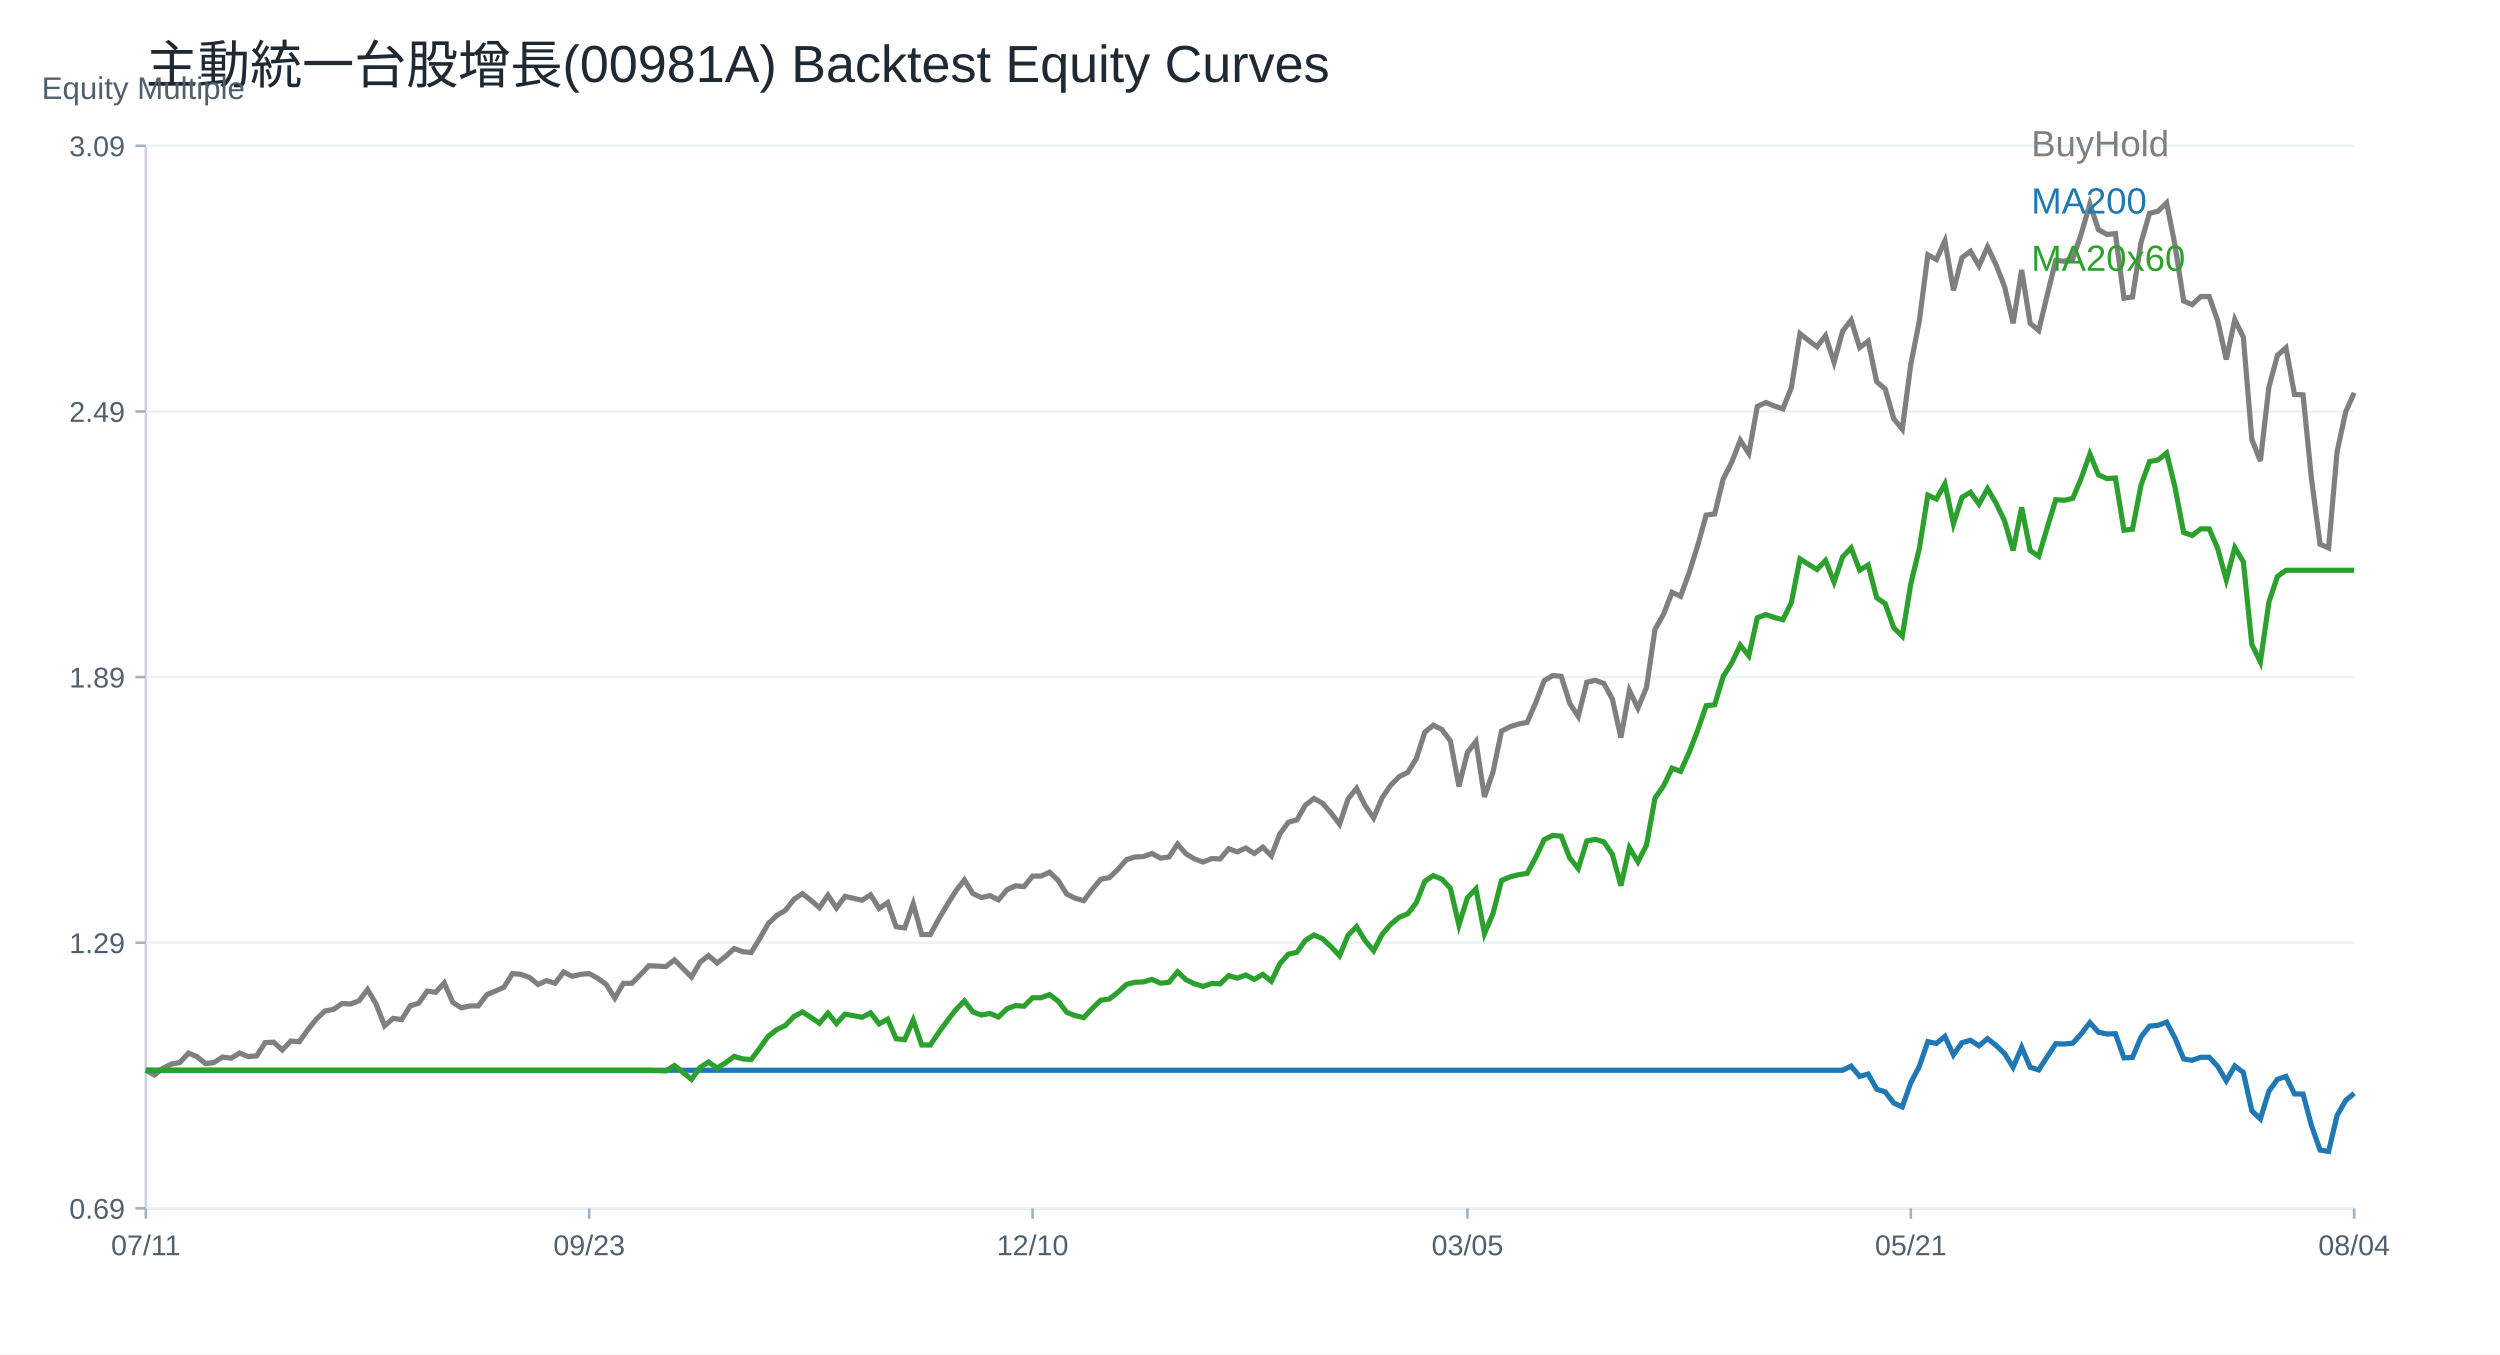
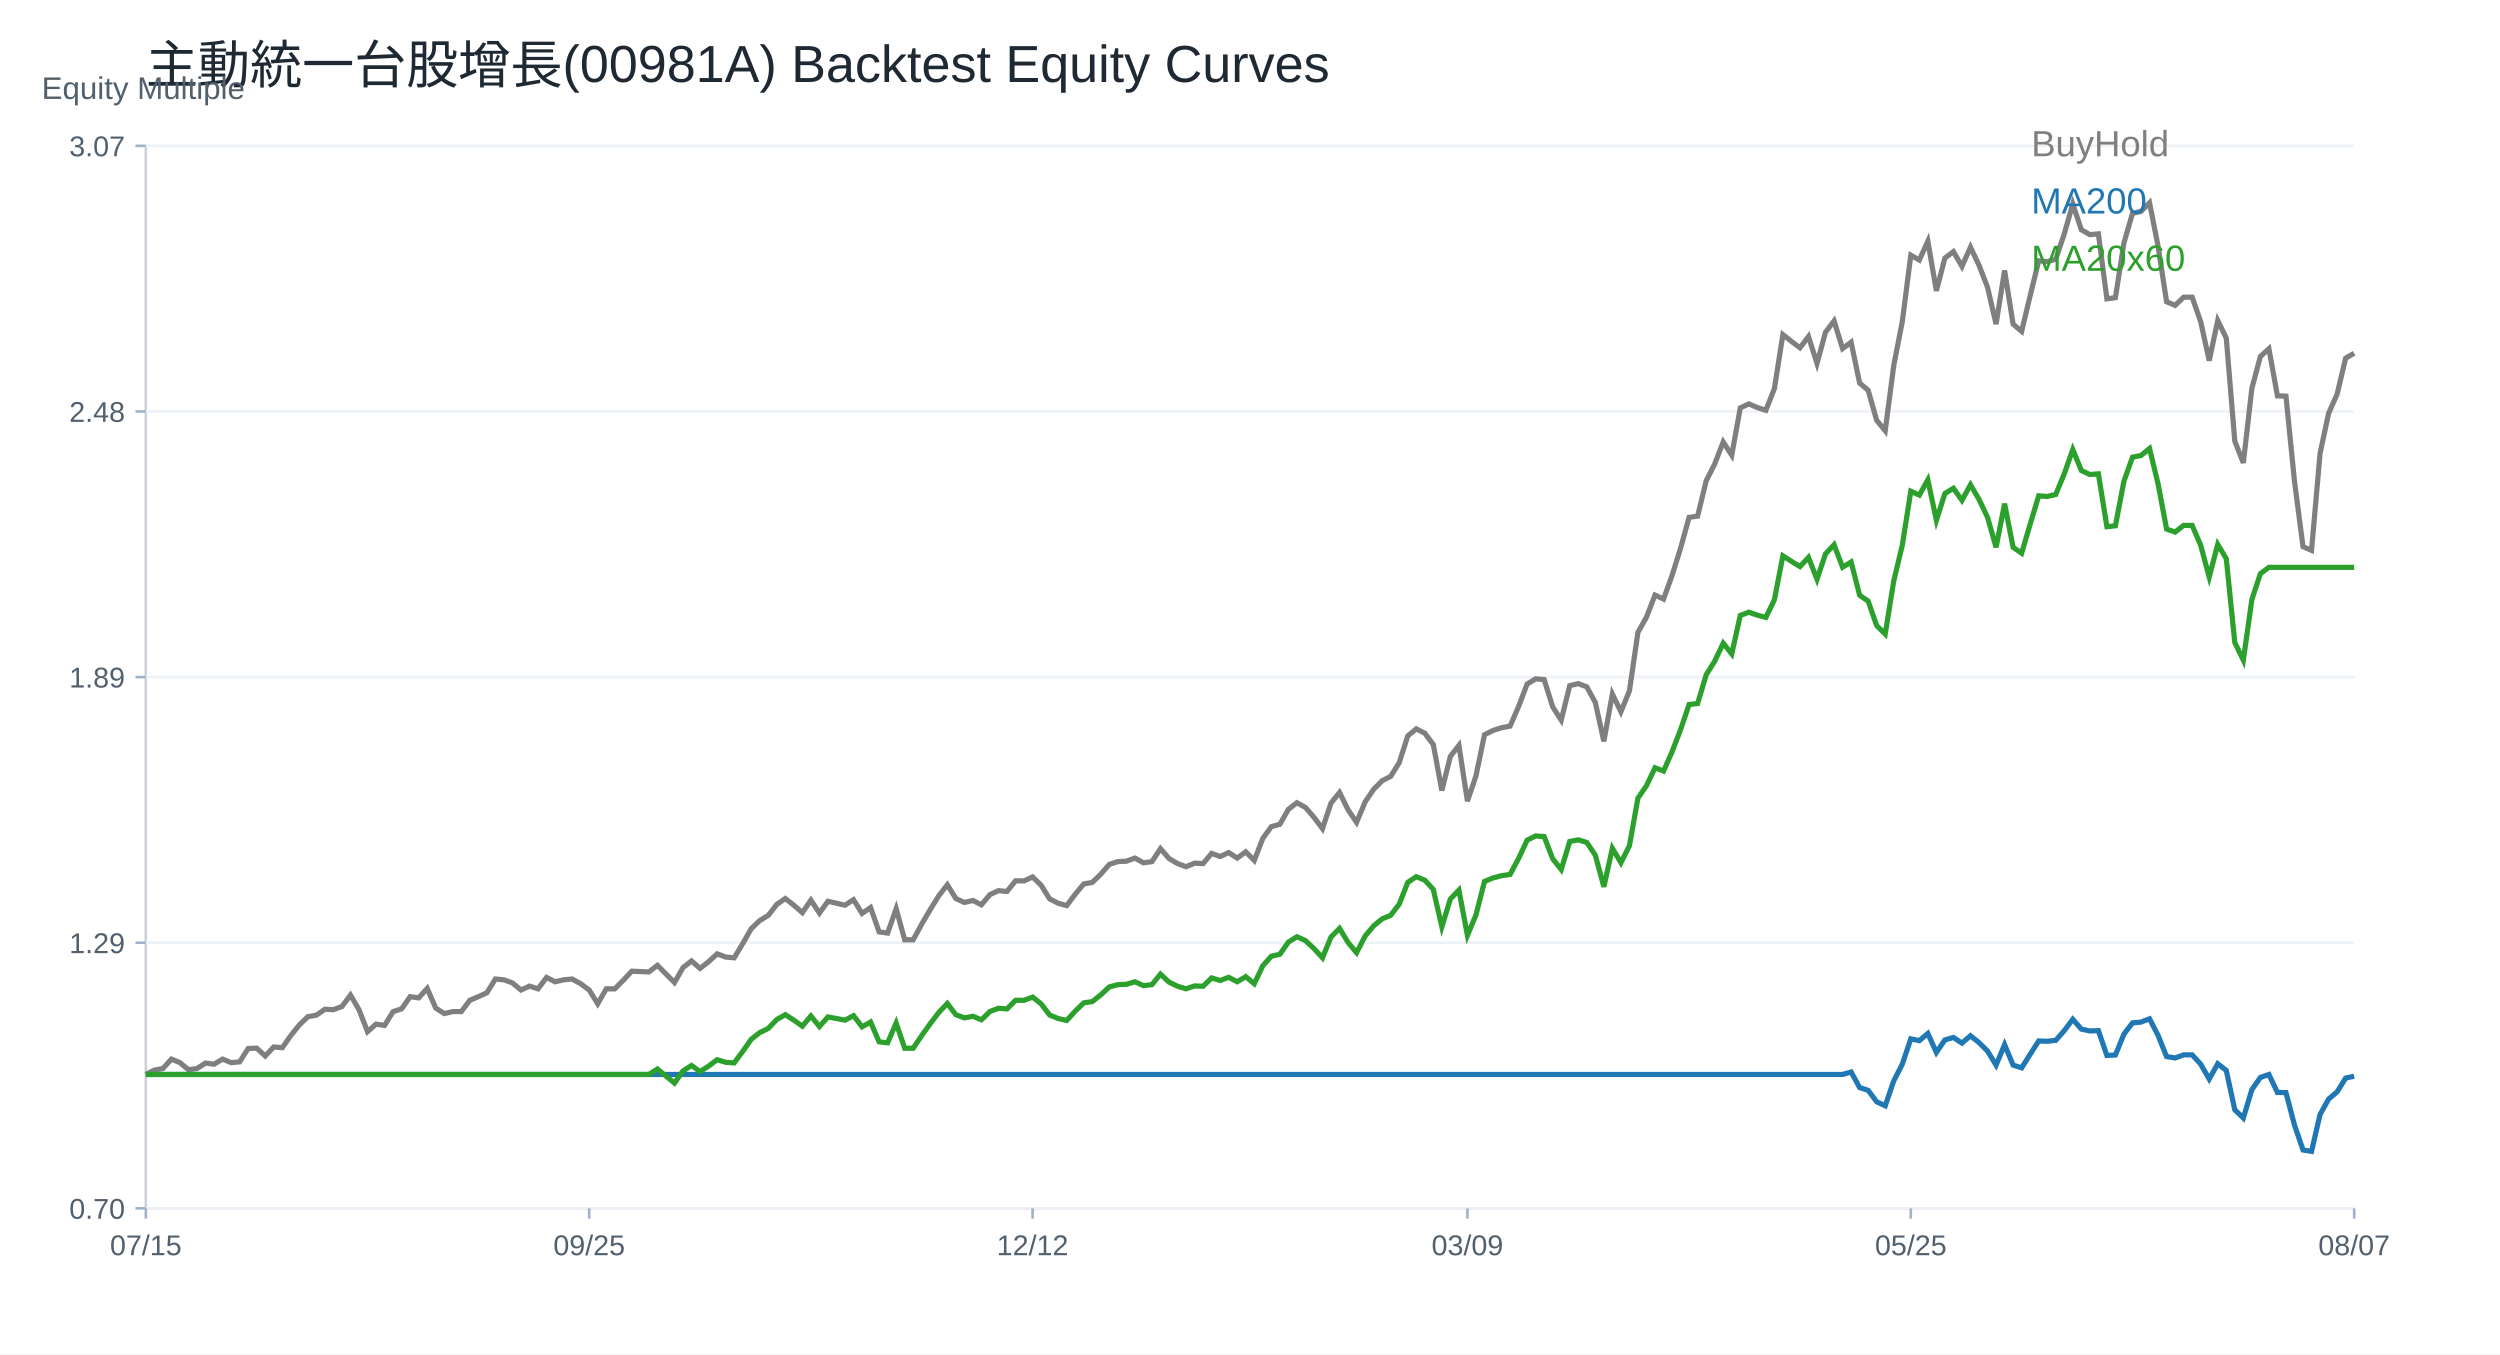
<svg xmlns="http://www.w3.org/2000/svg" width="960" height="520" viewBox="0 0 960 520">
  <rect width="100%" height="100%" fill="white" />
  <text x="56.00" y="32.00" font-size="20" font-family="Arial" fill="#1f2933" text-anchor="start">主動統一台股增長(00981A) Backtest Equity Curves</text>
  <line x1="56" y1="464" x2="904" y2="464" stroke="#cbd2d9" />
  <line x1="56" y1="56" x2="56" y2="464" stroke="#cbd2d9" />
  <text x="16.00" y="38.00" font-size="12" font-family="Arial" fill="#52606d" text-anchor="start">Equity Multiple</text>
  <line x1="56" y1="464.00" x2="904" y2="464.00" stroke="#edf2f7" />
  <line x1="52" y1="464.00" x2="56" y2="464.00" stroke="#9fb3c8" />
-   <text x="48.00" y="468.00" font-size="11" font-family="Arial" fill="#52606d" text-anchor="end">0.69</text>
+   <text x="48.00" y="468.00" font-size="11" font-family="Arial" fill="#52606d" text-anchor="end">0.70</text>
  <line x1="56" y1="362.00" x2="904" y2="362.00" stroke="#edf2f7" />
  <line x1="52" y1="362.00" x2="56" y2="362.00" stroke="#9fb3c8" />
  <text x="48.00" y="366.00" font-size="11" font-family="Arial" fill="#52606d" text-anchor="end">1.29</text>
  <line x1="56" y1="260.00" x2="904" y2="260.00" stroke="#edf2f7" />
  <line x1="52" y1="260.00" x2="56" y2="260.00" stroke="#9fb3c8" />
  <text x="48.00" y="264.00" font-size="11" font-family="Arial" fill="#52606d" text-anchor="end">1.89</text>
  <line x1="56" y1="158.00" x2="904" y2="158.00" stroke="#edf2f7" />
  <line x1="52" y1="158.00" x2="56" y2="158.00" stroke="#9fb3c8" />
-   <text x="48.00" y="162.00" font-size="11" font-family="Arial" fill="#52606d" text-anchor="end">2.49</text>
+   <text x="48.00" y="162.00" font-size="11" font-family="Arial" fill="#52606d" text-anchor="end">2.48</text>
  <line x1="56" y1="56.00" x2="904" y2="56.00" stroke="#edf2f7" />
  <line x1="52" y1="56.00" x2="56" y2="56.00" stroke="#9fb3c8" />
-   <text x="48.00" y="60.00" font-size="11" font-family="Arial" fill="#52606d" text-anchor="end">3.09</text>
+   <text x="48.00" y="60.00" font-size="11" font-family="Arial" fill="#52606d" text-anchor="end">3.07</text>
  <line x1="56.00" y1="464" x2="56.00" y2="468" stroke="#9fb3c8" />
-   <text x="56.00" y="482.00" font-size="11" font-family="Arial" fill="#52606d" text-anchor="middle">07/11</text>
+   <text x="56.00" y="482.00" font-size="11" font-family="Arial" fill="#52606d" text-anchor="middle">07/15</text>
  <line x1="226.25" y1="464" x2="226.25" y2="468" stroke="#9fb3c8" />
-   <text x="226.25" y="482.00" font-size="11" font-family="Arial" fill="#52606d" text-anchor="middle">09/23</text>
+   <text x="226.25" y="482.00" font-size="11" font-family="Arial" fill="#52606d" text-anchor="middle">09/25</text>
  <line x1="396.51" y1="464" x2="396.51" y2="468" stroke="#9fb3c8" />
-   <text x="396.51" y="482.00" font-size="11" font-family="Arial" fill="#52606d" text-anchor="middle">12/10</text>
+   <text x="396.51" y="482.00" font-size="11" font-family="Arial" fill="#52606d" text-anchor="middle">12/12</text>
  <line x1="563.49" y1="464" x2="563.49" y2="468" stroke="#9fb3c8" />
-   <text x="563.49" y="482.00" font-size="11" font-family="Arial" fill="#52606d" text-anchor="middle">03/05</text>
+   <text x="563.49" y="482.00" font-size="11" font-family="Arial" fill="#52606d" text-anchor="middle">03/09</text>
  <line x1="733.75" y1="464" x2="733.75" y2="468" stroke="#9fb3c8" />
-   <text x="733.75" y="482.00" font-size="11" font-family="Arial" fill="#52606d" text-anchor="middle">05/21</text>
+   <text x="733.75" y="482.00" font-size="11" font-family="Arial" fill="#52606d" text-anchor="middle">05/25</text>
  <line x1="904.00" y1="464" x2="904.00" y2="468" stroke="#9fb3c8" />
-   <text x="904.00" y="482.00" font-size="11" font-family="Arial" fill="#52606d" text-anchor="middle">08/04</text>
-   <polyline fill="none" stroke="#7f7f7f" stroke-width="2" points="56.00,410.98 59.27,412.78 62.55,410.23 65.82,408.58 69.10,407.98 72.37,404.39 75.64,405.74 78.92,408.43 82.19,407.98 85.47,405.89 88.74,406.34 92.02,404.39 95.29,405.74 98.56,405.44 101.84,400.35 105.11,400.20 108.39,403.19 111.66,399.75 114.93,400.05 118.21,395.41 121.48,391.36 124.76,388.22 128.03,387.62 131.31,385.38 134.58,385.53 137.85,384.33 141.13,379.99 144.40,385.53 147.68,393.91 150.95,391.07 154.22,391.51 157.50,386.27 160.77,385.23 164.05,380.58 167.32,381.03 170.59,377.44 173.87,384.93 177.14,387.02 180.42,386.27 183.69,386.27 186.97,381.93 190.24,380.58 193.51,379.09 196.79,373.85 200.06,374.15 203.34,375.34 206.61,378.04 209.88,376.54 213.16,377.59 216.43,373.25 219.71,374.89 222.98,374.15 226.25,373.85 229.53,375.64 232.80,378.04 236.08,383.28 239.35,377.59 242.63,377.59 245.90,374.30 249.17,370.85 252.45,371.00 255.72,371.15 259.00,368.61 262.27,371.90 265.54,375.19 268.82,369.50 272.09,366.96 275.37,369.80 278.64,367.26 281.92,364.26 285.19,365.46 288.46,365.76 291.74,360.37 295.01,354.68 298.29,351.54 301.56,349.59 304.83,345.40 308.11,343.15 311.38,345.70 314.66,348.54 317.93,343.75 321.20,348.69 324.48,344.20 327.75,344.95 331.03,345.70 334.30,343.60 337.58,348.84 340.85,346.60 344.12,355.88 347.40,356.33 350.67,347.05 353.95,358.87 357.22,358.87 360.49,352.88 363.77,347.34 367.04,342.10 370.32,337.91 373.59,343.15 376.86,344.65 380.14,343.90 383.41,345.55 386.69,341.66 389.96,340.16 393.24,340.46 396.51,336.41 399.78,336.41 403.06,334.92 406.33,338.06 409.61,343.30 412.88,344.95 416.15,345.85 419.43,341.51 422.70,337.61 425.98,337.01 429.25,333.87 432.53,330.13 435.80,329.08 439.07,328.93 442.35,327.73 445.62,329.53 448.90,329.08 452.17,324.14 455.44,327.88 458.72,329.83 461.99,331.02 465.27,329.68 468.54,329.83 471.81,325.93 475.09,327.13 478.36,325.63 481.64,327.73 484.91,325.33 488.19,328.63 491.46,320.24 494.73,315.75 498.01,314.85 501.28,309.16 504.56,306.62 507.83,308.42 511.10,312.16 514.38,316.50 517.65,306.77 520.93,302.73 524.20,309.31 527.47,314.11 530.75,306.32 534.02,301.53 537.30,298.23 540.57,296.59 543.85,291.35 547.12,281.17 550.39,278.47 553.67,280.12 556.94,284.46 560.22,301.98 563.49,288.95 566.76,284.76 570.04,306.02 573.31,296.44 576.59,280.72 579.86,279.07 583.14,278.02 586.41,277.42 589.68,269.93 592.96,261.38 596.23,259.39 599.51,259.70 602.78,270.09 606.05,275.13 609.33,261.99 612.60,261.22 615.88,262.45 619.15,268.41 622.42,283.23 625.70,265.20 628.97,271.92 632.25,263.97 635.52,241.66 638.80,235.86 642.07,227.45 645.34,228.98 648.62,219.96 651.89,209.57 655.17,197.80 658.44,197.35 661.71,183.90 664.99,177.48 668.26,169.07 671.54,174.12 674.81,156.08 678.08,154.56 681.36,155.93 684.63,157.00 687.91,148.75 691.18,128.12 694.46,130.72 697.73,133.16 701.00,128.88 704.28,139.12 707.55,127.20 710.83,122.92 714.10,133.47 717.37,131.02 720.65,146.61 723.92,149.36 727.20,160.82 730.47,164.80 733.75,139.89 737.02,123.23 740.29,97.86 743.57,99.69 746.84,92.51 750.12,111.46 753.39,98.93 756.66,96.49 759.94,102.14 763.21,94.80 766.49,101.68 769.76,110.09 773.03,124.15 776.31,103.67 779.58,124.15 782.86,126.90 786.13,113.30 789.41,100.00 792.68,100.31 795.95,99.38 799.23,89.71 802.50,78.32 805.78,88.15 809.05,90.02 812.32,89.71 815.60,114.50 818.87,114.04 822.15,93.14 825.42,81.91 828.69,81.13 831.97,77.86 835.24,94.39 838.52,115.59 841.79,117.00 845.07,113.88 848.34,113.88 851.61,123.24 854.89,138.05 858.16,122.77 861.44,129.47 864.71,168.77 867.98,177.03 871.26,148.65 874.53,136.49 877.81,133.53 881.08,151.46 884.36,151.62 887.63,184.05 890.90,209.00 894.18,210.41 897.45,173.45 900.73,158.17 904.00,150.84" />
+   <text x="904.00" y="482.00" font-size="11" font-family="Arial" fill="#52606d" text-anchor="middle">08/07</text>
+   <polyline fill="none" stroke="#7f7f7f" stroke-width="2" points="56.00,412.59 59.27,410.93 62.55,410.32 65.82,406.70 69.10,408.06 72.37,410.78 75.64,410.32 78.92,408.21 82.19,408.66 85.47,406.70 88.74,408.06 92.02,407.76 95.29,402.63 98.56,402.48 101.84,405.50 105.11,402.03 108.39,402.33 111.66,397.66 114.93,393.59 118.21,390.42 121.48,389.82 124.76,387.55 128.03,387.71 131.31,386.50 134.58,382.13 137.85,387.71 141.13,396.15 144.40,393.28 147.68,393.74 150.95,388.46 154.22,387.40 157.50,382.73 160.77,383.18 164.05,379.56 167.32,387.10 170.59,389.21 173.87,388.46 177.14,388.46 180.42,384.09 183.69,382.73 186.97,381.22 190.24,375.94 193.51,376.25 196.79,377.45 200.06,380.17 203.34,378.66 206.61,379.71 209.88,375.34 213.16,377.00 216.43,376.25 219.71,375.94 222.98,377.75 226.25,380.17 229.53,385.44 232.80,379.71 236.08,379.71 239.35,376.40 242.63,372.93 245.90,373.08 249.17,373.23 252.45,370.67 255.72,373.98 259.00,377.30 262.27,371.57 265.54,369.01 268.82,371.87 272.09,369.31 275.37,366.29 278.64,367.50 281.92,367.80 285.19,362.37 288.46,356.64 291.74,353.48 295.01,351.52 298.29,347.29 301.56,345.03 304.83,347.60 308.11,350.46 311.38,345.64 314.66,350.61 317.93,346.09 321.20,346.84 324.48,347.60 327.75,345.48 331.03,350.76 334.30,348.50 337.58,357.85 340.85,358.30 344.12,348.95 347.40,360.87 350.67,360.87 353.95,354.83 357.22,349.25 360.49,343.98 363.77,339.75 367.04,345.03 370.32,346.54 373.59,345.79 376.86,347.44 380.14,343.52 383.41,342.02 386.69,342.32 389.96,338.25 393.24,338.25 396.51,336.74 399.78,339.91 403.06,345.18 406.33,346.84 409.61,347.75 412.88,343.37 416.15,339.45 419.43,338.85 422.70,335.68 425.98,331.91 429.25,330.86 432.53,330.71 435.80,329.50 439.07,331.31 442.35,330.86 445.62,325.88 448.90,329.65 452.17,331.61 455.44,332.82 458.72,331.46 461.99,331.61 465.27,327.69 468.54,328.90 471.81,327.39 475.09,329.50 478.36,327.09 481.64,330.41 484.91,321.96 488.19,317.44 491.46,316.53 494.73,310.80 498.01,308.24 501.28,310.05 504.56,313.82 507.83,318.19 511.10,308.39 514.38,304.32 517.65,310.95 520.93,315.78 524.20,307.94 527.47,303.11 530.75,299.80 534.02,298.14 537.30,292.86 540.57,282.61 543.85,279.89 547.12,281.55 550.39,285.92 553.67,303.57 556.94,290.45 560.22,286.23 563.49,307.64 566.76,297.99 570.04,282.15 573.31,280.50 576.59,279.44 579.86,278.84 583.14,271.30 586.41,262.68 589.68,260.68 592.96,260.98 596.23,271.45 599.51,276.53 602.78,263.29 606.05,262.52 609.33,263.75 612.60,269.76 615.88,284.68 619.15,266.52 622.42,273.30 625.70,265.29 628.97,242.82 632.25,236.98 635.52,228.51 638.80,230.05 642.07,220.97 645.34,210.50 648.62,198.65 651.89,198.19 655.17,184.65 658.44,178.19 661.71,169.72 664.99,174.80 668.26,156.64 671.54,155.10 674.81,156.49 678.08,157.56 681.36,149.25 684.63,128.48 687.91,131.09 691.18,133.55 694.46,129.24 697.73,139.56 701.00,127.55 704.28,123.24 707.55,133.86 710.83,131.40 714.10,147.10 717.37,149.87 720.65,161.41 723.92,165.41 727.20,140.33 730.47,123.55 733.75,98.00 737.02,99.85 740.29,92.62 743.57,111.70 746.84,99.08 750.12,96.62 753.39,102.31 756.66,94.92 759.94,101.85 763.21,110.31 766.49,124.47 769.76,103.85 773.03,124.47 776.31,127.24 779.58,113.55 782.86,100.16 786.13,100.47 789.41,99.53 792.68,89.79 795.95,78.33 799.23,88.22 802.50,90.11 805.78,89.79 809.05,114.76 812.32,114.29 815.60,93.25 818.87,81.94 822.15,81.16 825.42,77.86 828.69,94.50 831.97,115.86 835.24,117.28 838.52,114.13 841.79,114.13 845.07,123.56 848.34,138.48 851.61,123.09 854.89,129.84 858.16,169.41 861.44,177.74 864.71,149.16 867.98,136.91 871.26,133.92 874.53,151.98 877.81,152.14 881.08,184.80 884.36,209.93 887.63,211.35 890.90,174.13 894.18,158.74 897.45,151.35 900.73,137.53 904.00,135.65" />
  <text x="780.00" y="60.00" font-size="14" font-family="Arial" fill="#7f7f7f" text-anchor="start">BuyHold</text>
-   <polyline fill="none" stroke="#1f77b4" stroke-width="2" points="56.00,410.98 59.27,410.98 62.55,410.98 65.82,410.98 69.10,410.98 72.37,410.98 75.64,410.98 78.92,410.98 82.19,410.98 85.47,410.98 88.74,410.98 92.02,410.98 95.29,410.98 98.56,410.98 101.84,410.98 105.11,410.98 108.39,410.98 111.66,410.98 114.93,410.98 118.21,410.98 121.48,410.98 124.76,410.98 128.03,410.98 131.31,410.98 134.58,410.98 137.85,410.98 141.13,410.98 144.40,410.98 147.68,410.98 150.95,410.98 154.22,410.98 157.50,410.98 160.77,410.98 164.05,410.98 167.32,410.98 170.59,410.98 173.87,410.98 177.14,410.98 180.42,410.98 183.69,410.98 186.97,410.98 190.24,410.98 193.51,410.98 196.79,410.98 200.06,410.98 203.34,410.98 206.61,410.98 209.88,410.98 213.16,410.98 216.43,410.98 219.71,410.98 222.98,410.98 226.25,410.98 229.53,410.98 232.80,410.98 236.08,410.98 239.35,410.98 242.63,410.98 245.90,410.98 249.17,410.98 252.45,410.98 255.72,410.98 259.00,410.98 262.27,410.98 265.54,410.98 268.82,410.98 272.09,410.98 275.37,410.98 278.64,410.98 281.92,410.98 285.19,410.98 288.46,410.98 291.74,410.98 295.01,410.98 298.29,410.98 301.56,410.98 304.83,410.98 308.11,410.98 311.38,410.98 314.66,410.98 317.93,410.98 321.20,410.98 324.48,410.98 327.75,410.98 331.03,410.98 334.30,410.98 337.58,410.98 340.85,410.98 344.12,410.98 347.40,410.98 350.67,410.98 353.95,410.98 357.22,410.98 360.49,410.98 363.77,410.98 367.04,410.98 370.32,410.98 373.59,410.98 376.86,410.98 380.14,410.98 383.41,410.98 386.69,410.98 389.96,410.98 393.24,410.98 396.51,410.98 399.78,410.98 403.06,410.98 406.33,410.98 409.61,410.98 412.88,410.98 416.15,410.98 419.43,410.98 422.70,410.98 425.98,410.98 429.25,410.98 432.53,410.98 435.80,410.98 439.07,410.98 442.35,410.98 445.62,410.98 448.90,410.98 452.17,410.98 455.44,410.98 458.72,410.98 461.99,410.98 465.27,410.98 468.54,410.98 471.81,410.98 475.09,410.98 478.36,410.98 481.64,410.98 484.91,410.98 488.19,410.98 491.46,410.98 494.73,410.98 498.01,410.98 501.28,410.98 504.56,410.98 507.83,410.98 511.10,410.98 514.38,410.98 517.65,410.98 520.93,410.98 524.20,410.98 527.47,410.98 530.75,410.98 534.02,410.98 537.30,410.98 540.57,410.98 543.85,410.98 547.12,410.98 550.39,410.98 553.67,410.98 556.94,410.98 560.22,410.98 563.49,410.98 566.76,410.98 570.04,410.98 573.31,410.98 576.59,410.98 579.86,410.98 583.14,410.98 586.41,410.98 589.68,410.98 592.96,410.98 596.23,410.98 599.51,410.98 602.78,410.98 606.05,410.98 609.33,410.98 612.60,410.98 615.88,410.98 619.15,410.98 622.42,410.98 625.70,410.98 628.97,410.98 632.25,410.98 635.52,410.98 638.80,410.98 642.07,410.98 645.34,410.98 648.62,410.98 651.89,410.98 655.17,410.98 658.44,410.98 661.71,410.98 664.99,410.98 668.26,410.98 671.54,410.98 674.81,410.98 678.08,410.98 681.36,410.98 684.63,410.98 687.91,410.98 691.18,410.98 694.46,410.98 697.73,410.98 701.00,410.98 704.28,410.98 707.55,410.98 710.83,409.38 714.10,413.33 717.37,412.41 720.65,418.25 723.92,419.28 727.20,423.57 730.47,425.06 733.75,415.73 737.02,409.49 740.29,399.99 743.57,400.68 746.84,397.99 750.12,405.08 753.39,400.39 756.66,399.47 759.94,401.59 763.21,398.84 766.49,401.42 769.76,404.57 773.03,409.83 776.31,402.16 779.58,409.83 782.86,410.86 786.13,405.77 789.41,400.79 792.68,400.91 795.95,400.56 799.23,396.94 802.50,392.67 805.78,396.35 809.05,397.05 812.32,396.94 815.60,406.22 818.87,406.05 822.15,398.22 825.42,394.02 828.69,393.72 831.97,392.50 835.24,398.69 838.52,406.63 841.79,407.16 845.07,405.99 848.34,405.99 851.61,409.49 854.89,415.04 858.16,409.32 861.44,411.83 864.71,426.55 867.98,429.64 871.26,419.01 874.53,414.46 877.81,413.35 881.08,420.06 884.36,420.12 887.63,432.27 890.90,441.62 894.18,442.14 897.45,428.30 900.73,422.58 904.00,419.83" />
+   <polyline fill="none" stroke="#1f77b4" stroke-width="2" points="56.00,412.59 59.27,412.59 62.55,412.59 65.82,412.59 69.10,412.59 72.37,412.59 75.64,412.59 78.92,412.59 82.19,412.59 85.47,412.59 88.74,412.59 92.02,412.59 95.29,412.59 98.56,412.59 101.84,412.59 105.11,412.59 108.39,412.59 111.66,412.59 114.93,412.59 118.21,412.59 121.48,412.59 124.76,412.59 128.03,412.59 131.31,412.59 134.58,412.59 137.85,412.59 141.13,412.59 144.40,412.59 147.68,412.59 150.95,412.59 154.22,412.59 157.50,412.59 160.77,412.59 164.05,412.59 167.32,412.59 170.59,412.59 173.87,412.59 177.14,412.59 180.42,412.59 183.69,412.59 186.97,412.59 190.24,412.59 193.51,412.59 196.79,412.59 200.06,412.59 203.34,412.59 206.61,412.59 209.88,412.59 213.16,412.59 216.43,412.59 219.71,412.59 222.98,412.59 226.25,412.59 229.53,412.59 232.80,412.59 236.08,412.59 239.35,412.59 242.63,412.59 245.90,412.59 249.17,412.59 252.45,412.59 255.72,412.59 259.00,412.59 262.27,412.59 265.54,412.59 268.82,412.59 272.09,412.59 275.37,412.59 278.64,412.59 281.92,412.59 285.19,412.59 288.46,412.59 291.74,412.59 295.01,412.59 298.29,412.59 301.56,412.59 304.83,412.59 308.11,412.59 311.38,412.59 314.66,412.59 317.93,412.59 321.20,412.59 324.48,412.59 327.75,412.59 331.03,412.59 334.30,412.59 337.58,412.59 340.85,412.59 344.12,412.59 347.40,412.59 350.67,412.59 353.95,412.59 357.22,412.59 360.49,412.59 363.77,412.59 367.04,412.59 370.32,412.59 373.59,412.59 376.86,412.59 380.14,412.59 383.41,412.59 386.69,412.59 389.96,412.59 393.24,412.59 396.51,412.59 399.78,412.59 403.06,412.59 406.33,412.59 409.61,412.59 412.88,412.59 416.15,412.59 419.43,412.59 422.70,412.59 425.98,412.59 429.25,412.59 432.53,412.59 435.80,412.59 439.07,412.59 442.35,412.59 445.62,412.59 448.90,412.59 452.17,412.59 455.44,412.59 458.72,412.59 461.99,412.59 465.27,412.59 468.54,412.59 471.81,412.59 475.09,412.59 478.36,412.59 481.64,412.59 484.91,412.59 488.19,412.59 491.46,412.59 494.73,412.59 498.01,412.59 501.28,412.59 504.56,412.59 507.83,412.59 511.10,412.59 514.38,412.59 517.65,412.59 520.93,412.59 524.20,412.59 527.47,412.59 530.75,412.59 534.02,412.59 537.30,412.59 540.57,412.59 543.85,412.59 547.12,412.59 550.39,412.59 553.67,412.59 556.94,412.59 560.22,412.59 563.49,412.59 566.76,412.59 570.04,412.59 573.31,412.59 576.59,412.59 579.86,412.59 583.14,412.59 586.41,412.59 589.68,412.59 592.96,412.59 596.23,412.59 599.51,412.59 602.78,412.59 606.05,412.59 609.33,412.59 612.60,412.59 615.88,412.59 619.15,412.59 622.42,412.59 625.70,412.59 628.97,412.59 632.25,412.59 635.52,412.59 638.80,412.59 642.07,412.59 645.34,412.59 648.62,412.59 651.89,412.59 655.17,412.59 658.44,412.59 661.71,412.59 664.99,412.59 668.26,412.59 671.54,412.59 674.81,412.59 678.08,412.59 681.36,412.59 684.63,412.59 687.91,412.59 691.18,412.59 694.46,412.59 697.73,412.59 701.00,412.59 704.28,412.59 707.55,412.59 710.83,411.65 714.10,417.63 717.37,418.69 720.65,423.09 723.92,424.62 727.20,415.05 730.47,408.65 733.75,398.91 737.02,399.61 740.29,396.85 743.57,404.13 746.84,399.32 750.12,398.38 753.39,400.55 756.66,397.73 759.94,400.37 763.21,403.60 766.49,409.00 769.76,401.14 773.03,409.00 776.31,410.06 779.58,404.84 782.86,399.73 786.13,399.85 789.41,399.49 792.68,395.77 795.95,391.40 799.23,395.18 802.50,395.89 805.78,395.77 809.05,405.30 812.32,405.12 815.60,397.09 818.87,392.78 822.15,392.48 825.42,391.22 828.69,397.57 831.97,405.72 835.24,406.26 838.52,405.06 841.79,405.06 845.07,408.65 848.34,414.35 851.61,408.47 854.89,411.05 858.16,426.15 861.44,429.32 864.71,418.42 867.98,413.75 871.26,412.61 874.53,419.50 877.81,419.56 881.08,432.02 884.36,441.60 887.63,442.14 890.90,427.94 894.18,422.07 897.45,419.26 900.73,413.99 904.00,413.27" />
  <text x="780.00" y="82.00" font-size="14" font-family="Arial" fill="#1f77b4" text-anchor="start">MA200</text>
-   <polyline fill="none" stroke="#2ca02c" stroke-width="2" points="56.00,410.98 59.27,410.98 62.55,410.98 65.82,410.98 69.10,410.98 72.37,410.98 75.64,410.98 78.92,410.98 82.19,410.98 85.47,410.98 88.74,410.98 92.02,410.98 95.29,410.98 98.56,410.98 101.84,410.98 105.11,410.98 108.39,410.98 111.66,410.98 114.93,410.98 118.21,410.98 121.48,410.98 124.76,410.98 128.03,410.98 131.31,410.98 134.58,410.98 137.85,410.98 141.13,410.98 144.40,410.98 147.68,410.98 150.95,410.98 154.22,410.98 157.50,410.98 160.77,410.98 164.05,410.98 167.32,410.98 170.59,410.98 173.87,410.98 177.14,410.98 180.42,410.98 183.69,410.98 186.97,410.98 190.24,410.98 193.51,410.98 196.79,410.98 200.06,410.98 203.34,410.98 206.61,410.98 209.88,410.98 213.16,410.98 216.43,410.98 219.71,410.98 222.98,410.98 226.25,410.98 229.53,410.98 232.80,410.98 236.08,410.98 239.35,410.98 242.63,410.98 245.90,410.98 249.17,410.98 252.45,411.10 255.72,411.22 259.00,409.16 262.27,411.83 265.54,414.49 268.82,409.89 272.09,407.83 275.37,410.13 278.64,408.07 281.92,405.65 285.19,406.62 288.46,406.86 291.74,402.50 295.01,397.90 298.29,395.35 301.56,393.78 304.83,390.39 308.11,388.57 311.38,390.63 314.66,392.93 317.93,389.05 321.20,393.05 324.48,389.42 327.75,390.02 331.03,390.63 334.30,388.93 337.58,393.17 340.85,391.36 344.12,398.87 347.40,399.23 350.67,391.72 353.95,401.29 357.22,401.29 360.49,396.44 363.77,391.96 367.04,387.72 370.32,384.33 373.59,388.57 376.86,389.78 380.14,389.18 383.41,390.51 386.69,387.36 389.96,386.15 393.24,386.39 396.51,383.12 399.78,383.12 403.06,381.91 406.33,384.45 409.61,388.69 412.88,390.02 416.15,390.75 419.43,387.24 422.70,384.09 425.98,383.60 429.25,381.06 432.53,378.03 435.80,377.18 439.07,377.06 442.35,376.09 445.62,377.55 448.90,377.18 452.17,373.19 455.44,376.22 458.72,377.79 461.99,378.76 465.27,377.67 468.54,377.79 471.81,374.64 475.09,375.61 478.36,374.40 481.64,376.09 484.91,374.16 488.19,376.82 491.46,370.04 494.73,366.40 498.01,365.68 501.28,361.07 504.56,359.02 507.83,360.47 511.10,363.50 514.38,367.01 517.65,359.14 520.93,355.87 524.20,361.20 527.47,365.07 530.75,358.77 534.02,354.90 537.30,352.23 540.57,350.90 543.85,346.66 547.12,338.42 550.39,336.24 553.67,337.58 556.94,341.09 560.22,355.26 563.49,344.72 566.76,341.33 570.04,358.53 573.31,350.78 576.59,338.06 579.86,336.73 583.14,335.88 586.41,335.40 589.68,329.34 592.96,322.42 596.23,320.81 599.51,321.06 602.78,329.46 606.05,333.54 609.33,322.91 612.60,322.29 615.88,323.28 619.15,328.10 622.42,340.09 625.70,325.51 628.97,330.95 632.25,324.52 635.52,306.47 638.80,301.77 642.07,294.97 645.34,296.21 648.62,288.91 651.89,280.51 655.17,270.99 658.44,270.62 661.71,259.74 664.99,254.54 668.26,247.74 671.54,251.82 674.81,237.24 678.08,236.00 681.36,237.11 684.63,237.98 687.91,231.30 691.18,214.61 694.46,216.71 697.73,218.69 701.00,215.23 704.28,223.51 707.55,213.87 710.83,210.41 714.10,218.94 717.37,216.96 720.65,229.57 723.92,231.80 727.20,241.07 730.47,244.28 733.75,224.13 737.02,210.66 740.29,190.13 743.57,191.62 746.84,185.81 750.12,201.14 753.39,191.00 756.66,189.02 759.94,193.60 763.21,187.66 766.49,193.23 769.76,200.02 773.03,211.40 776.31,194.83 779.58,211.40 782.86,213.62 786.13,202.62 789.41,191.87 792.68,192.12 795.95,191.36 799.23,183.54 802.50,174.33 805.78,182.28 809.05,183.79 812.32,183.54 815.60,203.60 818.87,203.22 822.15,186.31 825.42,177.23 828.69,176.60 831.97,173.95 835.24,187.32 838.52,204.48 841.79,205.62 845.07,203.09 848.34,203.09 851.61,210.66 854.89,222.65 858.16,210.28 861.44,215.71 864.71,247.50 867.98,254.18 871.26,231.22 874.53,221.38 877.81,218.99 881.08,218.99 884.36,218.99 887.63,218.99 890.90,218.99 894.18,218.99 897.45,218.99 900.73,218.99 904.00,218.99" />
+   <polyline fill="none" stroke="#2ca02c" stroke-width="2" points="56.00,412.59 59.27,412.59 62.55,412.59 65.82,412.59 69.10,412.59 72.37,412.59 75.64,412.59 78.92,412.59 82.19,412.59 85.47,412.59 88.74,412.59 92.02,412.59 95.29,412.59 98.56,412.59 101.84,412.59 105.11,412.59 108.39,412.59 111.66,412.59 114.93,412.59 118.21,412.59 121.48,412.59 124.76,412.59 128.03,412.59 131.31,412.59 134.58,412.59 137.85,412.59 141.13,412.59 144.40,412.59 147.68,412.59 150.95,412.59 154.22,412.59 157.50,412.59 160.77,412.59 164.05,412.59 167.32,412.59 170.59,412.59 173.87,412.59 177.14,412.59 180.42,412.59 183.69,412.59 186.97,412.59 190.24,412.59 193.51,412.59 196.79,412.59 200.06,412.59 203.34,412.59 206.61,412.59 209.88,412.59 213.16,412.59 216.43,412.59 219.71,412.59 222.98,412.59 226.25,412.59 229.53,412.59 232.80,412.59 236.08,412.59 239.35,412.59 242.63,412.59 245.90,412.59 249.17,412.59 252.45,410.50 255.72,413.20 259.00,415.90 262.27,411.24 265.54,409.15 268.82,411.48 272.09,409.40 275.37,406.94 278.64,407.92 281.92,408.17 285.19,403.75 288.46,399.09 291.74,396.51 295.01,394.92 298.29,391.48 301.56,389.64 304.83,391.73 308.11,394.06 311.38,390.13 314.66,394.18 317.93,390.50 321.20,391.11 324.48,391.73 327.75,390.01 331.03,394.30 334.30,392.46 337.58,400.07 340.85,400.44 344.12,392.83 347.40,402.52 350.67,402.52 353.95,397.62 357.22,393.08 360.49,388.78 363.77,385.35 367.04,389.64 370.32,390.87 373.59,390.25 376.86,391.60 380.14,388.41 383.41,387.19 386.69,387.43 389.96,384.12 393.24,384.12 396.51,382.89 399.78,385.47 403.06,389.76 406.33,391.11 409.61,391.85 412.88,388.29 416.15,385.10 419.43,384.61 422.70,382.03 425.98,378.97 429.25,378.11 432.53,377.98 435.80,377.00 439.07,378.48 442.35,378.11 445.62,374.06 448.90,377.13 452.17,378.72 455.44,379.70 458.72,378.60 461.99,378.72 465.27,375.53 468.54,376.51 471.81,375.29 475.09,377.00 478.36,375.04 481.64,377.74 484.91,370.87 488.19,367.19 491.46,366.45 494.73,361.79 498.01,359.70 501.28,361.18 504.56,364.24 507.83,367.80 511.10,359.83 514.38,356.51 517.65,361.91 520.93,365.84 524.20,359.46 527.47,355.53 530.75,352.83 534.02,351.48 537.30,347.19 540.57,338.84 543.85,336.64 547.12,337.99 550.39,341.54 553.67,355.90 556.94,345.22 560.22,341.79 563.49,359.21 566.76,351.36 570.04,338.48 573.31,337.13 576.59,336.27 579.86,335.78 583.14,329.64 586.41,322.63 589.68,321.00 592.96,321.25 596.23,329.77 599.51,333.90 602.78,323.13 606.05,322.50 609.33,323.50 612.60,328.39 615.88,340.54 619.15,325.76 622.42,331.27 625.70,324.76 628.97,306.47 632.25,301.71 635.52,294.83 638.80,296.08 642.07,288.69 645.34,280.18 648.62,270.53 651.89,270.16 655.17,259.14 658.44,253.88 661.71,246.99 664.99,251.12 668.26,236.34 671.54,235.09 674.81,236.22 678.08,237.10 681.36,230.33 684.63,213.43 687.91,215.56 691.18,217.56 694.46,214.05 697.73,222.44 701.00,212.68 704.28,209.17 707.55,217.81 710.83,215.81 714.10,228.58 717.37,230.83 720.65,240.23 723.92,243.48 727.20,223.07 730.47,209.42 733.75,188.63 737.02,190.13 740.29,184.25 743.57,199.78 746.84,189.51 750.12,187.50 753.39,192.14 756.66,186.13 759.94,191.76 763.21,198.65 766.49,210.17 769.76,193.39 773.03,210.17 776.31,212.43 779.58,201.28 782.86,190.39 786.13,190.64 789.41,189.87 792.68,181.95 795.95,172.62 799.23,180.67 802.50,182.21 805.78,181.95 809.05,202.27 812.32,201.89 815.60,184.76 818.87,175.56 822.15,174.92 825.42,172.24 828.69,185.78 831.97,203.16 835.24,204.31 838.52,201.76 841.79,201.76 845.07,209.43 848.34,221.57 851.61,209.04 854.89,214.54 858.16,246.74 861.44,253.51 864.71,230.26 867.98,220.29 871.26,217.86 874.53,217.86 877.81,217.86 881.08,217.86 884.36,217.86 887.63,217.86 890.90,217.86 894.18,217.86 897.45,217.86 900.73,217.86 904.00,217.86" />
  <text x="780.00" y="104.00" font-size="14" font-family="Arial" fill="#2ca02c" text-anchor="start">MA20x60</text>
</svg>
